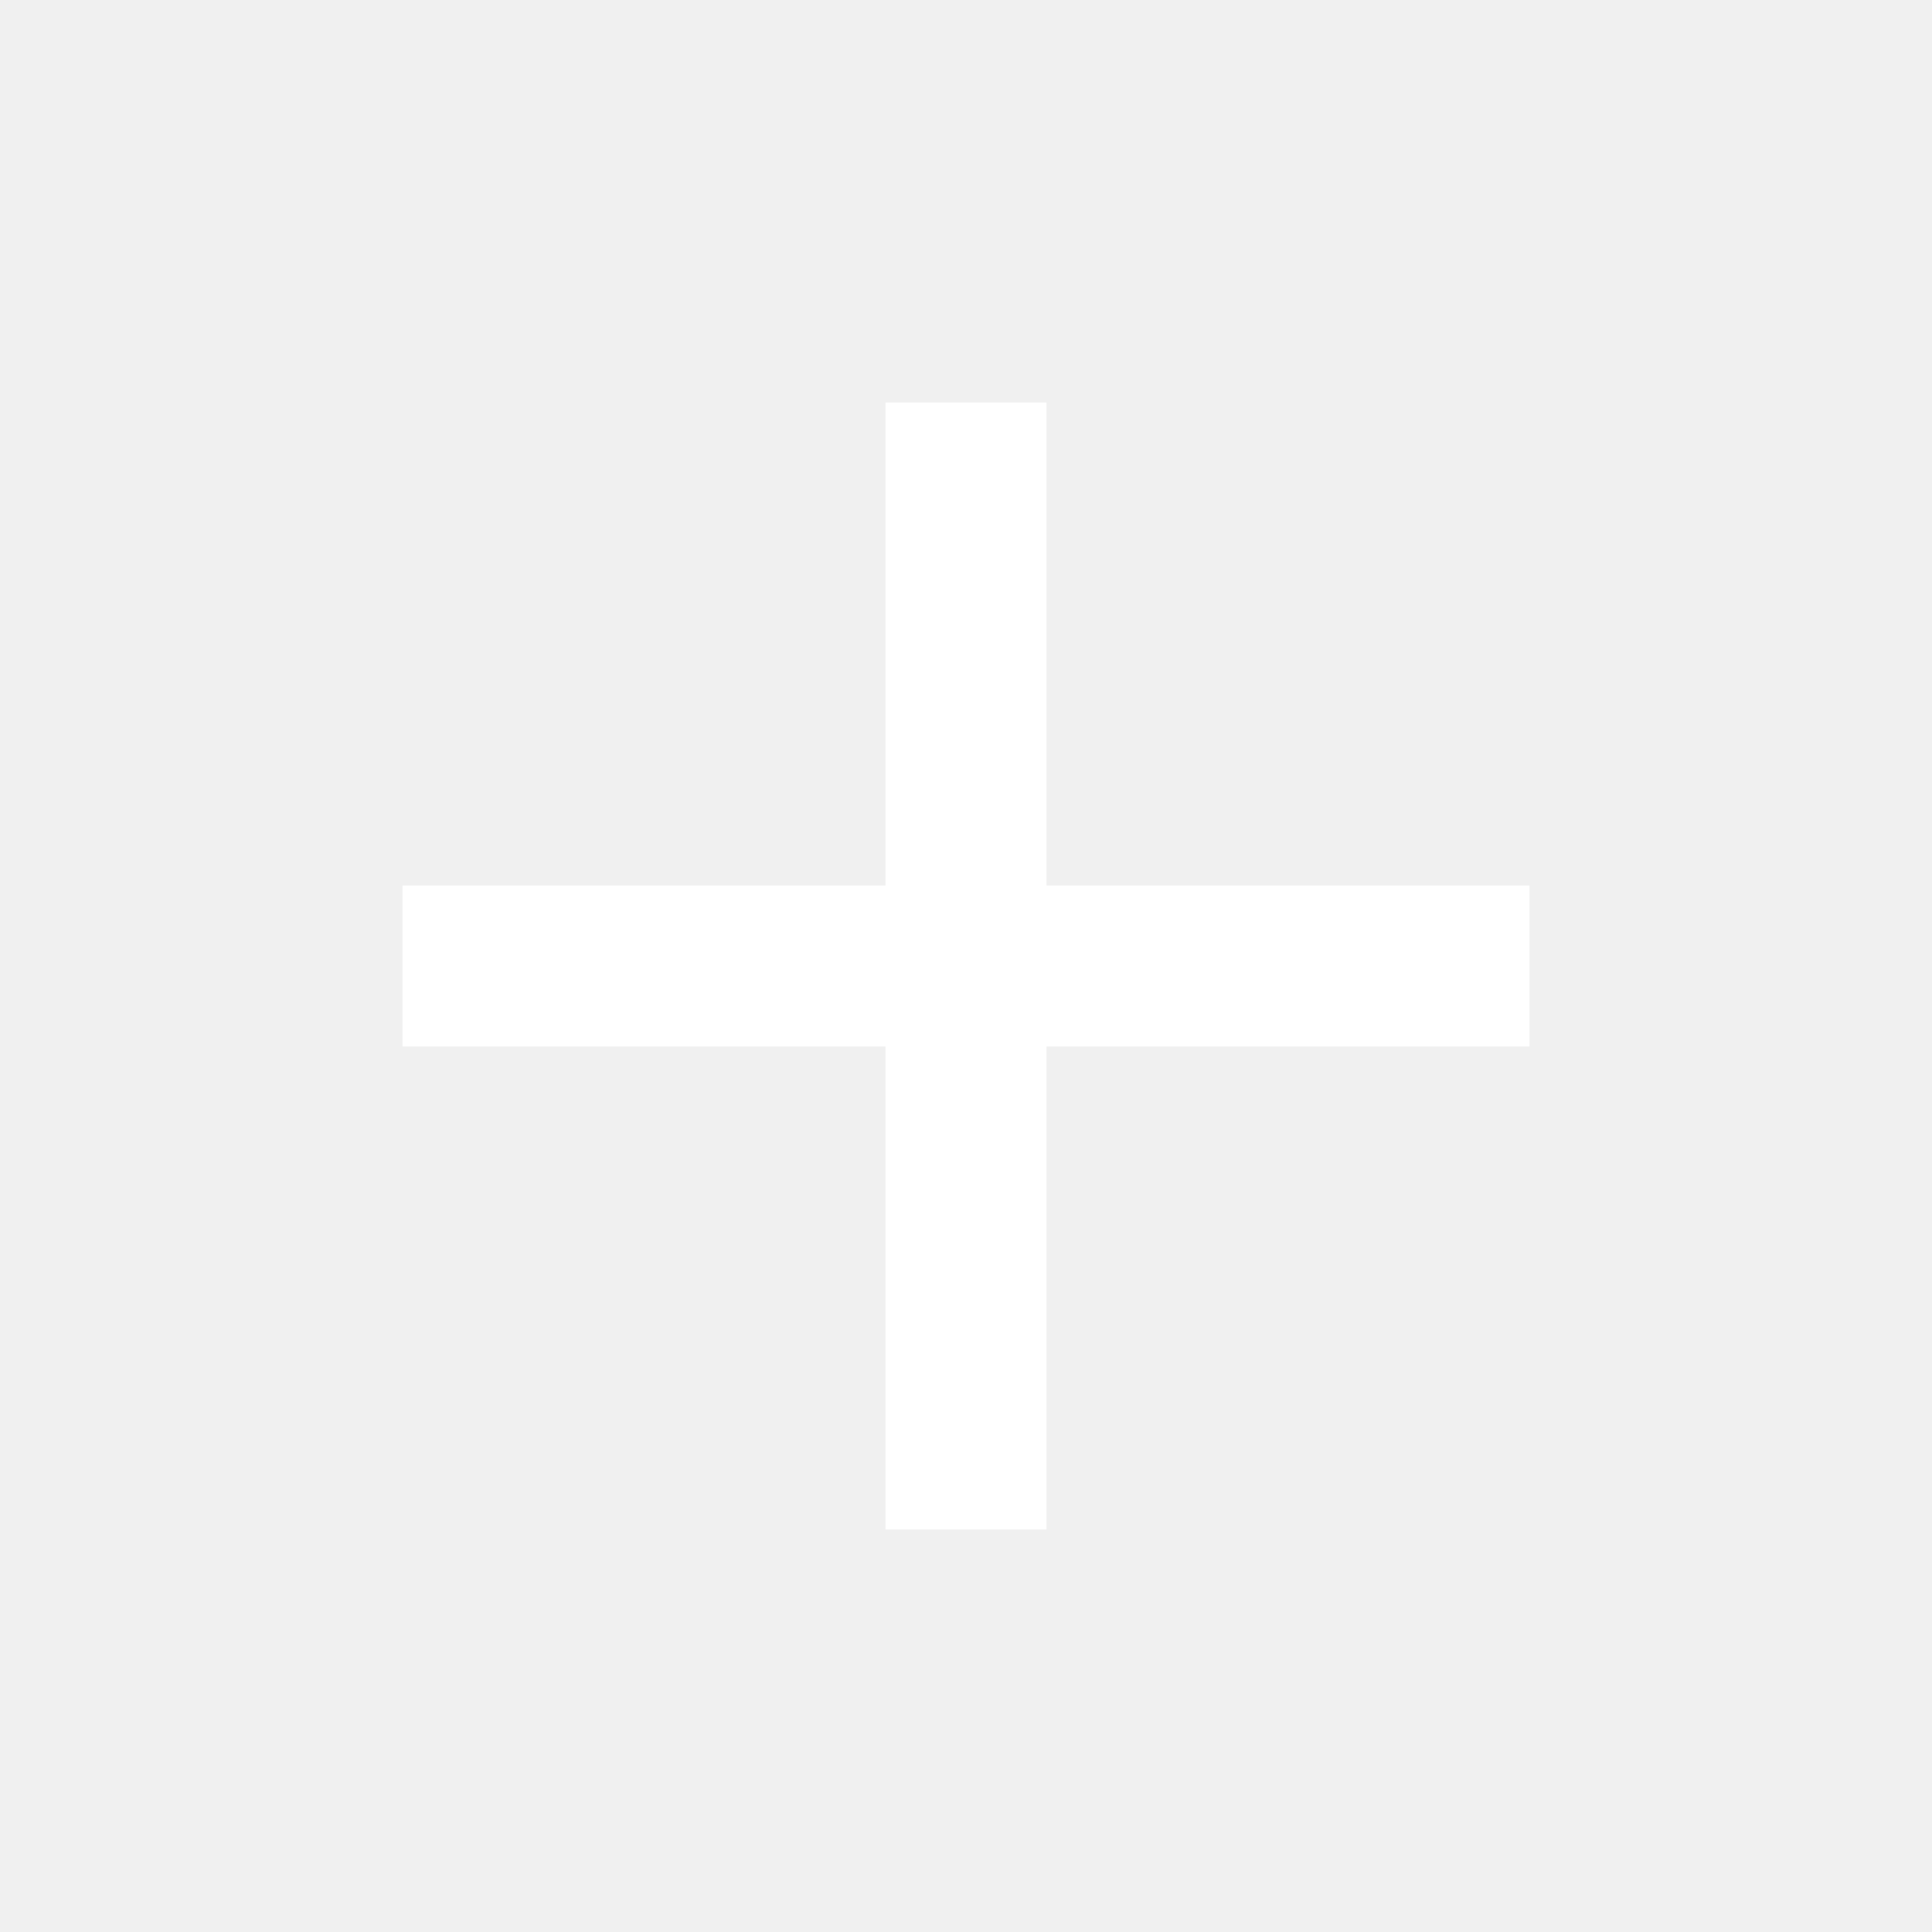
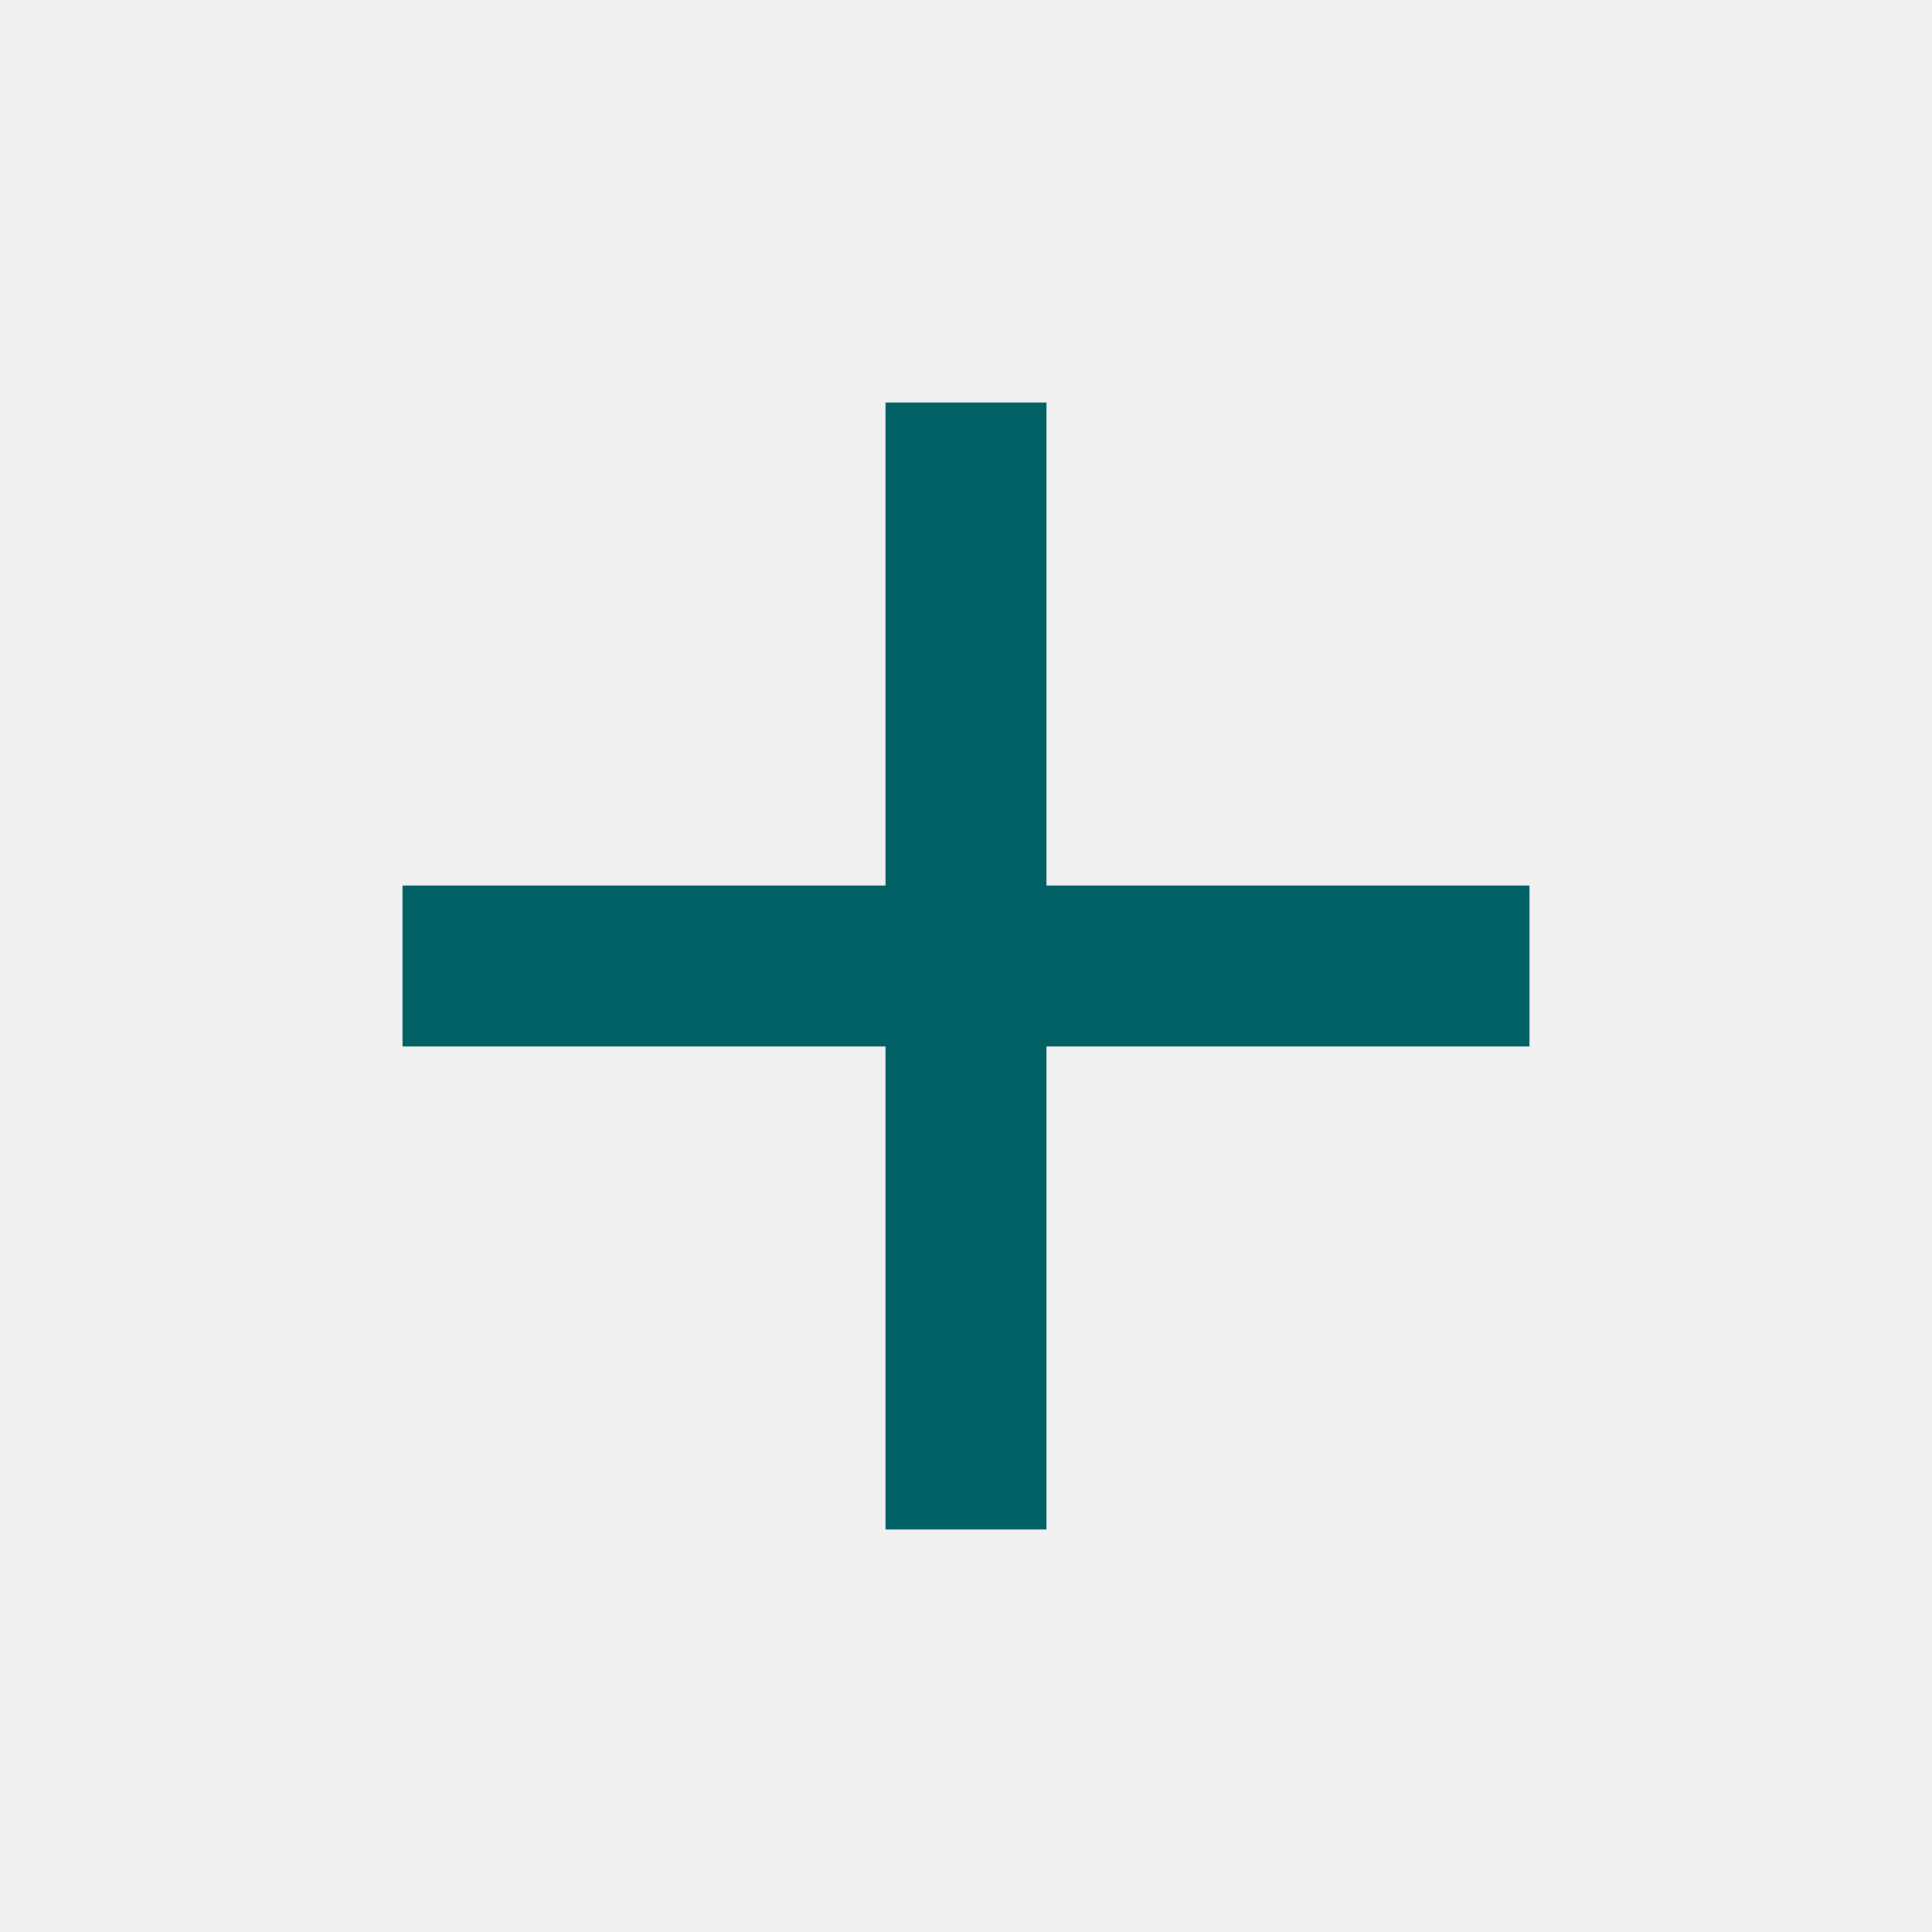
- <svg xmlns="http://www.w3.org/2000/svg" fill="#FFFFFF" height="24" viewBox="0 0 24 24" width="24">
+ <svg xmlns="http://www.w3.org/2000/svg" fill="#006064" height="24" viewBox="0 0 24 24" width="24">
  <path d="M19 13h-6v6h-2v-6H5v-2h6V5h2v6h6v2z" />
  <path d="M0 0h24v24H0z" fill="none" />
</svg>
